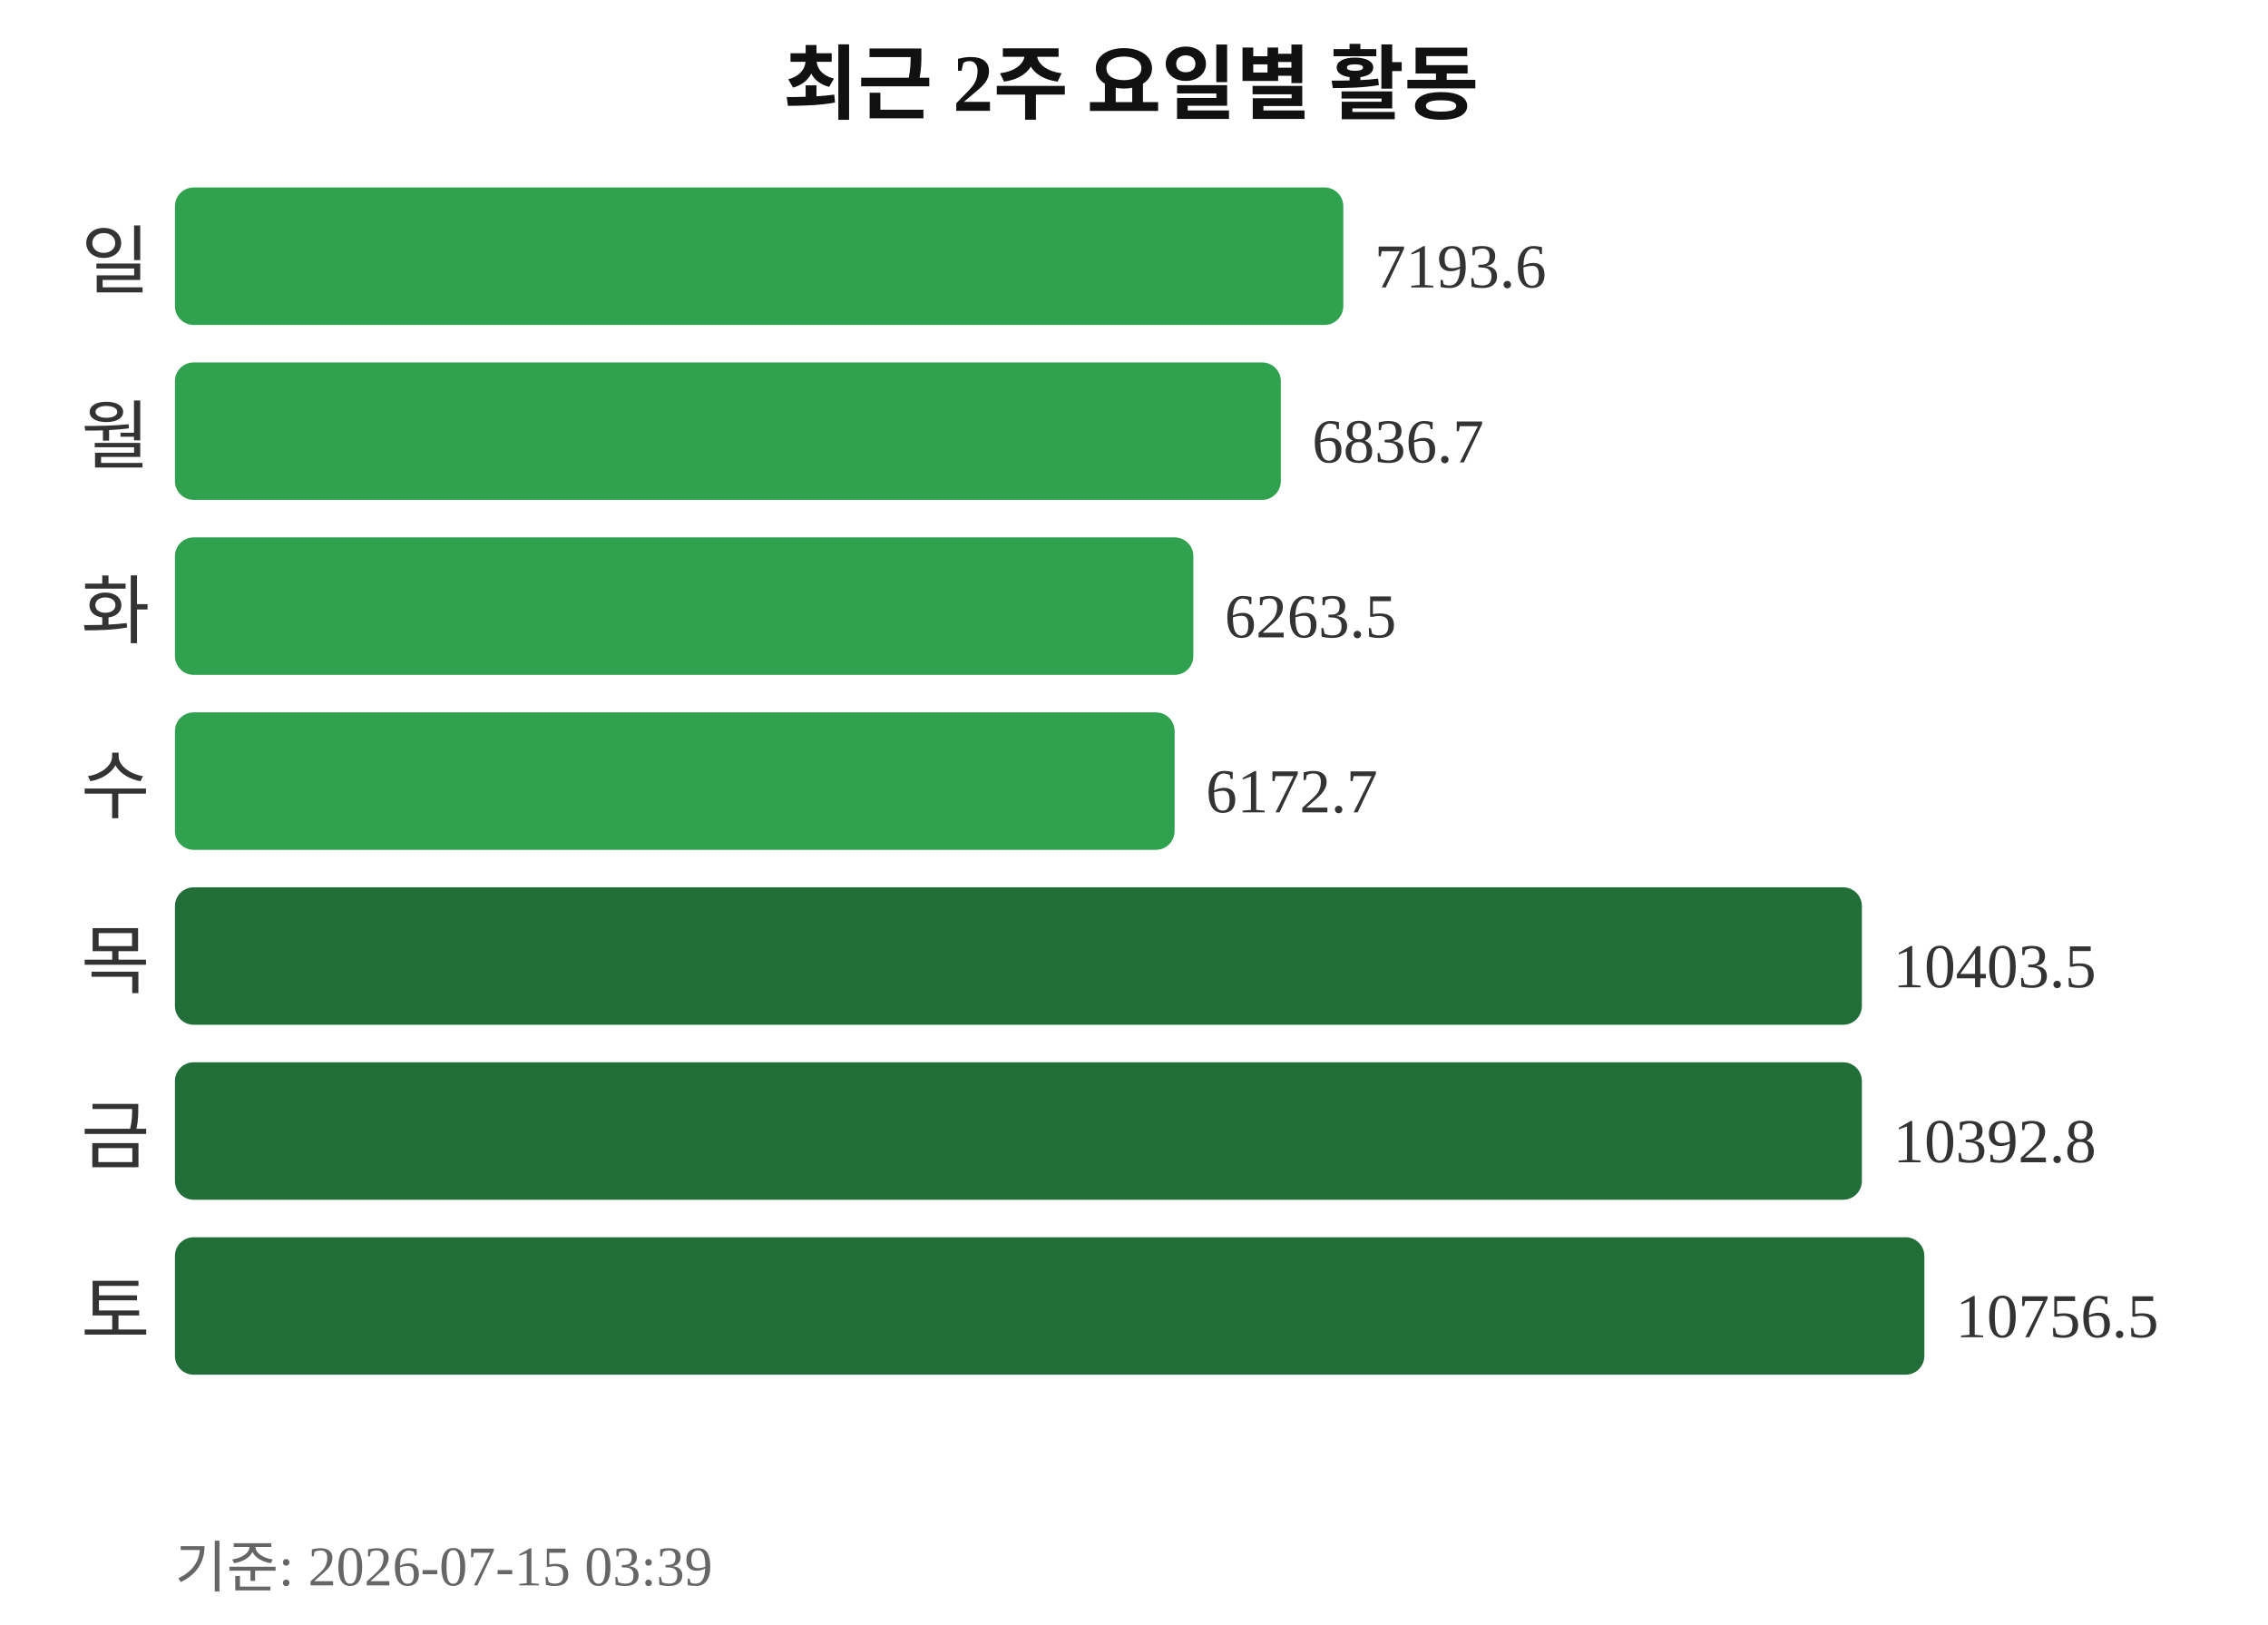
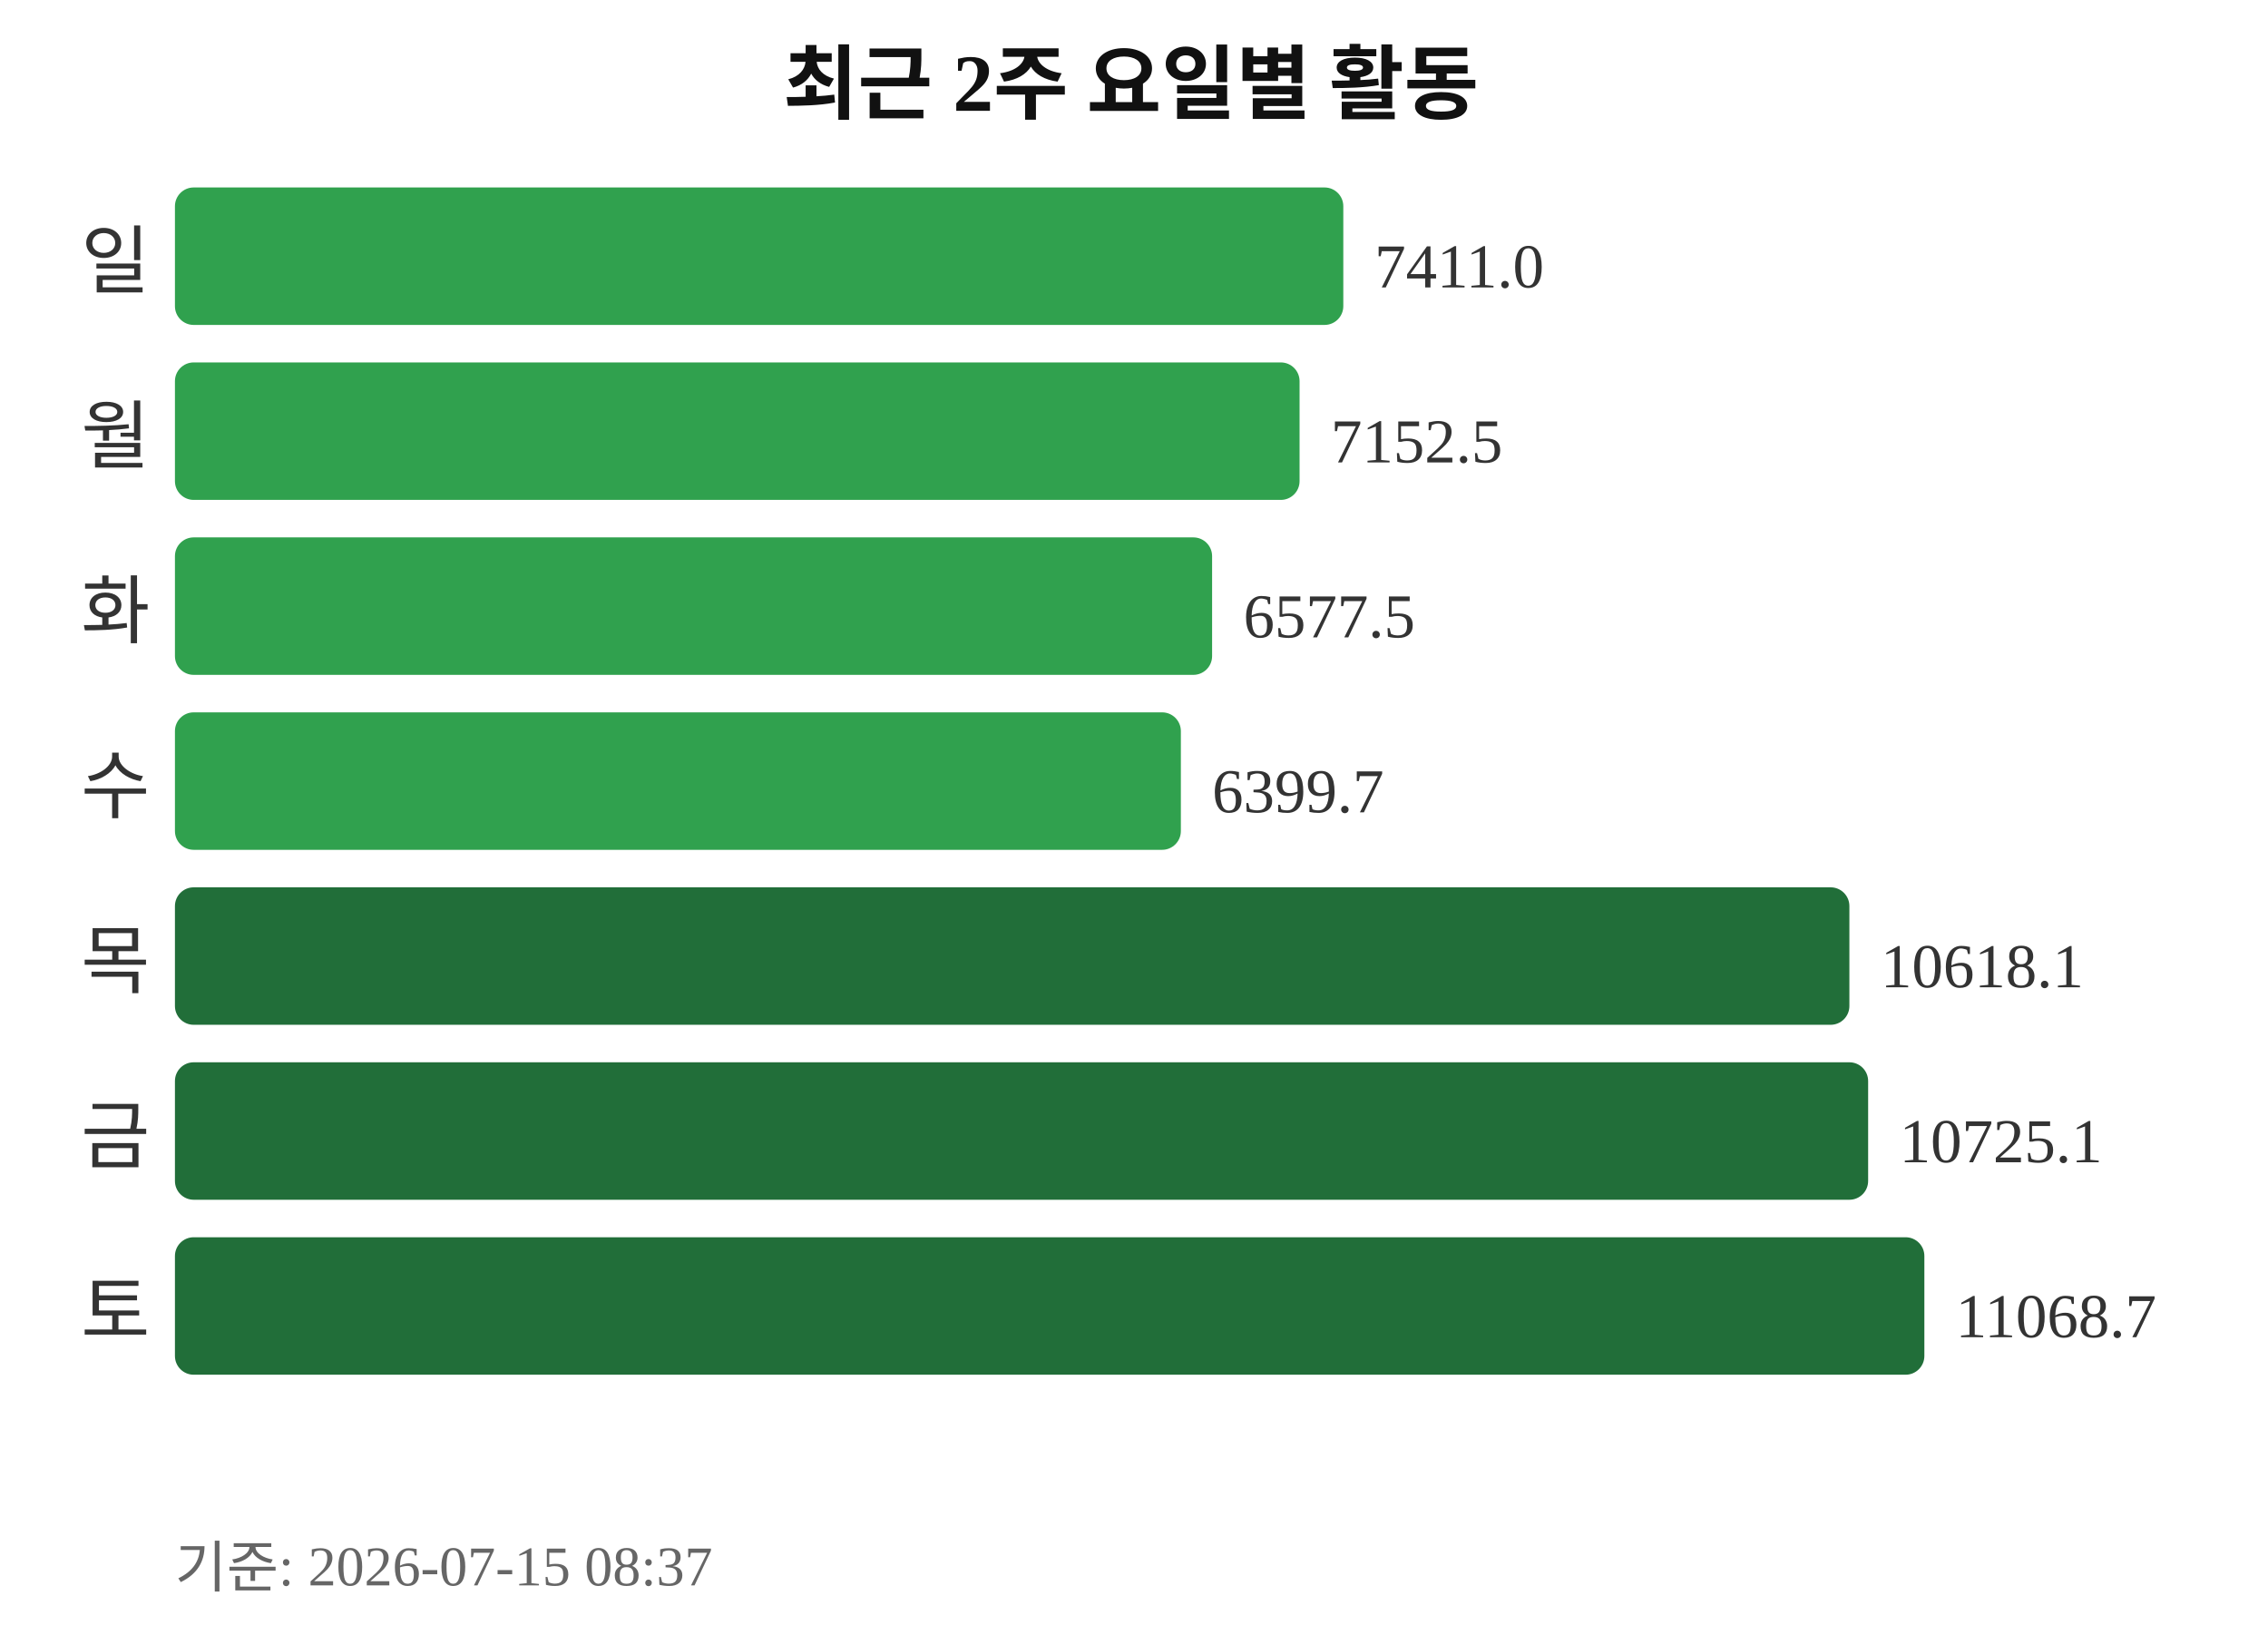
<svg xmlns="http://www.w3.org/2000/svg" width="363" height="260">
  <text x="181" y="18" text-anchor="middle" font-size="13" font-weight="bold" fill="#111111">최근 2주 요일별 활동</text>
  <text x="24" y="46" text-anchor="end" font-size="12" fill="#333333">일</text>
  <rect x="28" y="30" width="187" height="22" rx="3" fill="#30a14e" />
-   <text x="220" y="46" font-size="10" fill="#333333">7193.6</text>
+   <text x="220" y="46" font-size="10" fill="#333333">7411.0</text>
  <text x="24" y="74" text-anchor="end" font-size="12" fill="#333333">월</text>
-   <rect x="28" y="58" width="177" height="22" rx="3" fill="#30a14e" />
-   <text x="210" y="74" font-size="10" fill="#333333">6836.7</text>
+   <rect x="28" y="58" width="180" height="22" rx="3" fill="#30a14e" />
+   <text x="213" y="74" font-size="10" fill="#333333">7152.5</text>
  <text x="24" y="102" text-anchor="end" font-size="12" fill="#333333">화</text>
-   <rect x="28" y="86" width="163" height="22" rx="3" fill="#30a14e" />
-   <text x="196" y="102" font-size="10" fill="#333333">6263.5</text>
+   <rect x="28" y="86" width="166" height="22" rx="3" fill="#30a14e" />
+   <text x="199" y="102" font-size="10" fill="#333333">6577.5</text>
  <text x="24" y="130" text-anchor="end" font-size="12" fill="#333333">수</text>
-   <rect x="28" y="114" width="160" height="22" rx="3" fill="#30a14e" />
-   <text x="193" y="130" font-size="10" fill="#333333">6172.7</text>
+   <rect x="28" y="114" width="161" height="22" rx="3" fill="#30a14e" />
+   <text x="194" y="130" font-size="10" fill="#333333">6399.7</text>
  <text x="24" y="158" text-anchor="end" font-size="12" fill="#333333">목</text>
-   <rect x="28" y="142" width="270" height="22" rx="3" fill="#216e39" />
-   <text x="303" y="158" font-size="10" fill="#333333">10403.5</text>
+   <rect x="28" y="142" width="268" height="22" rx="3" fill="#216e39" />
+   <text x="301" y="158" font-size="10" fill="#333333">10618.1</text>
  <text x="24" y="186" text-anchor="end" font-size="12" fill="#333333">금</text>
-   <rect x="28" y="170" width="270" height="22" rx="3" fill="#216e39" />
-   <text x="303" y="186" font-size="10" fill="#333333">10392.8</text>
+   <rect x="28" y="170" width="271" height="22" rx="3" fill="#216e39" />
+   <text x="304" y="186" font-size="10" fill="#333333">10725.1</text>
  <text x="24" y="214" text-anchor="end" font-size="12" fill="#333333">토</text>
  <rect x="28" y="198" width="280" height="22" rx="3" fill="#216e39" />
-   <text x="313" y="214" font-size="10" fill="#333333">10756.5</text>
-   <text x="28" y="254" font-size="9" fill="#666666">기준: 2026-07-15 03:39</text>
+   <text x="313" y="214" font-size="10" fill="#333333">11068.7</text>
+   <text x="28" y="254" font-size="9" fill="#666666">기준: 2026-07-15 08:37</text>
</svg>
